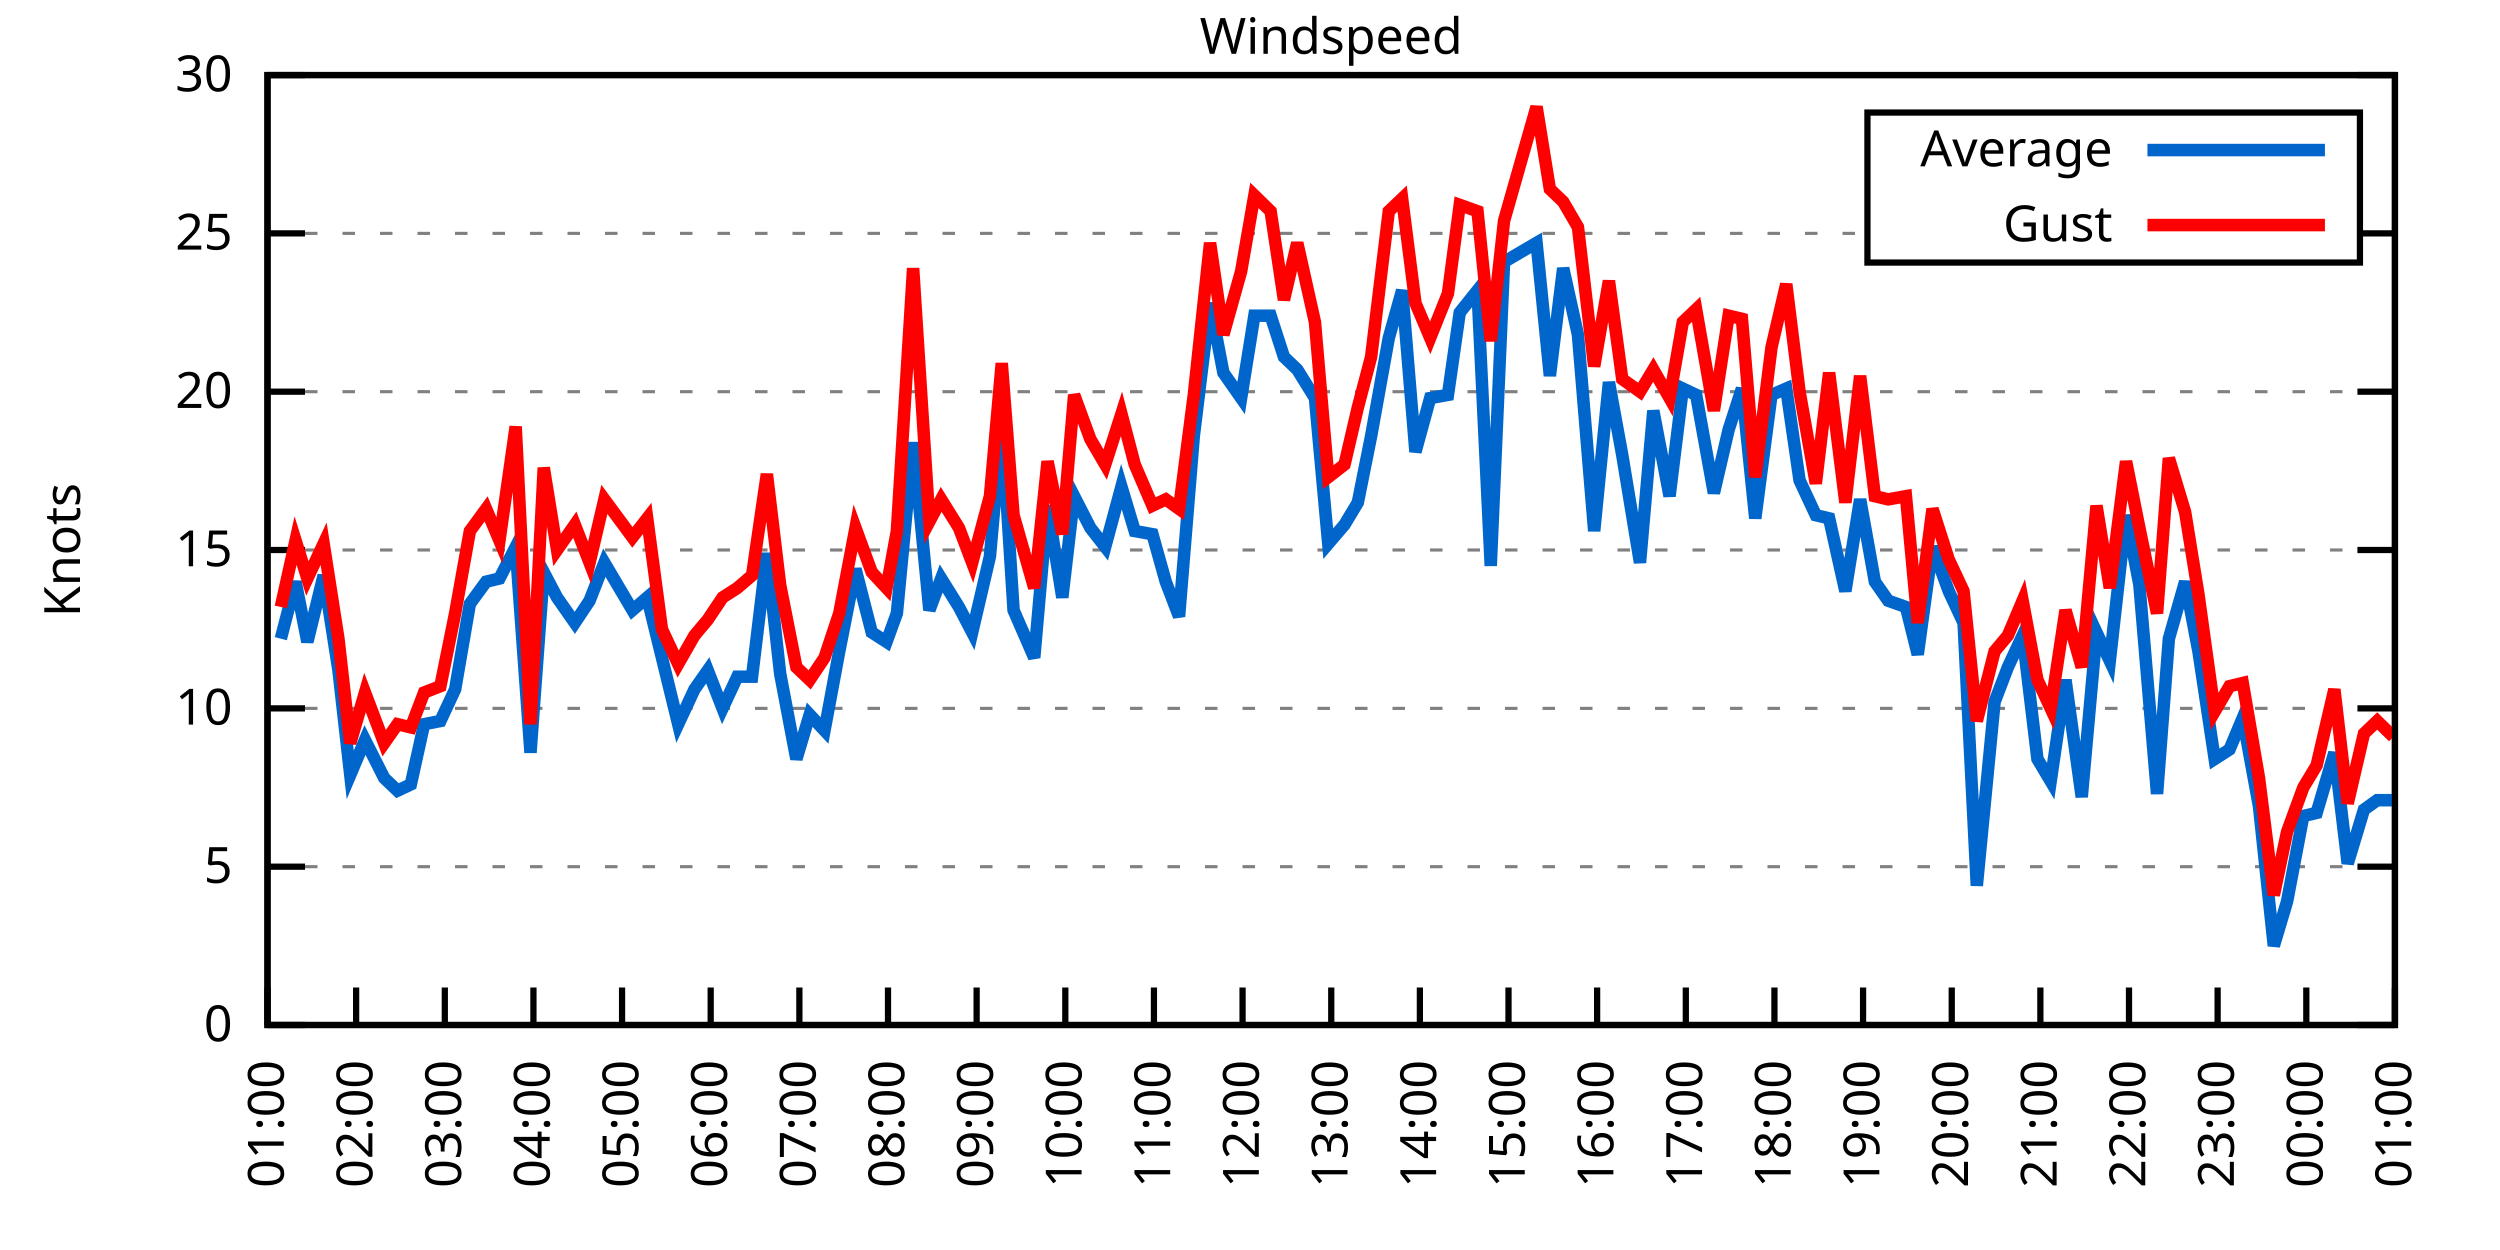
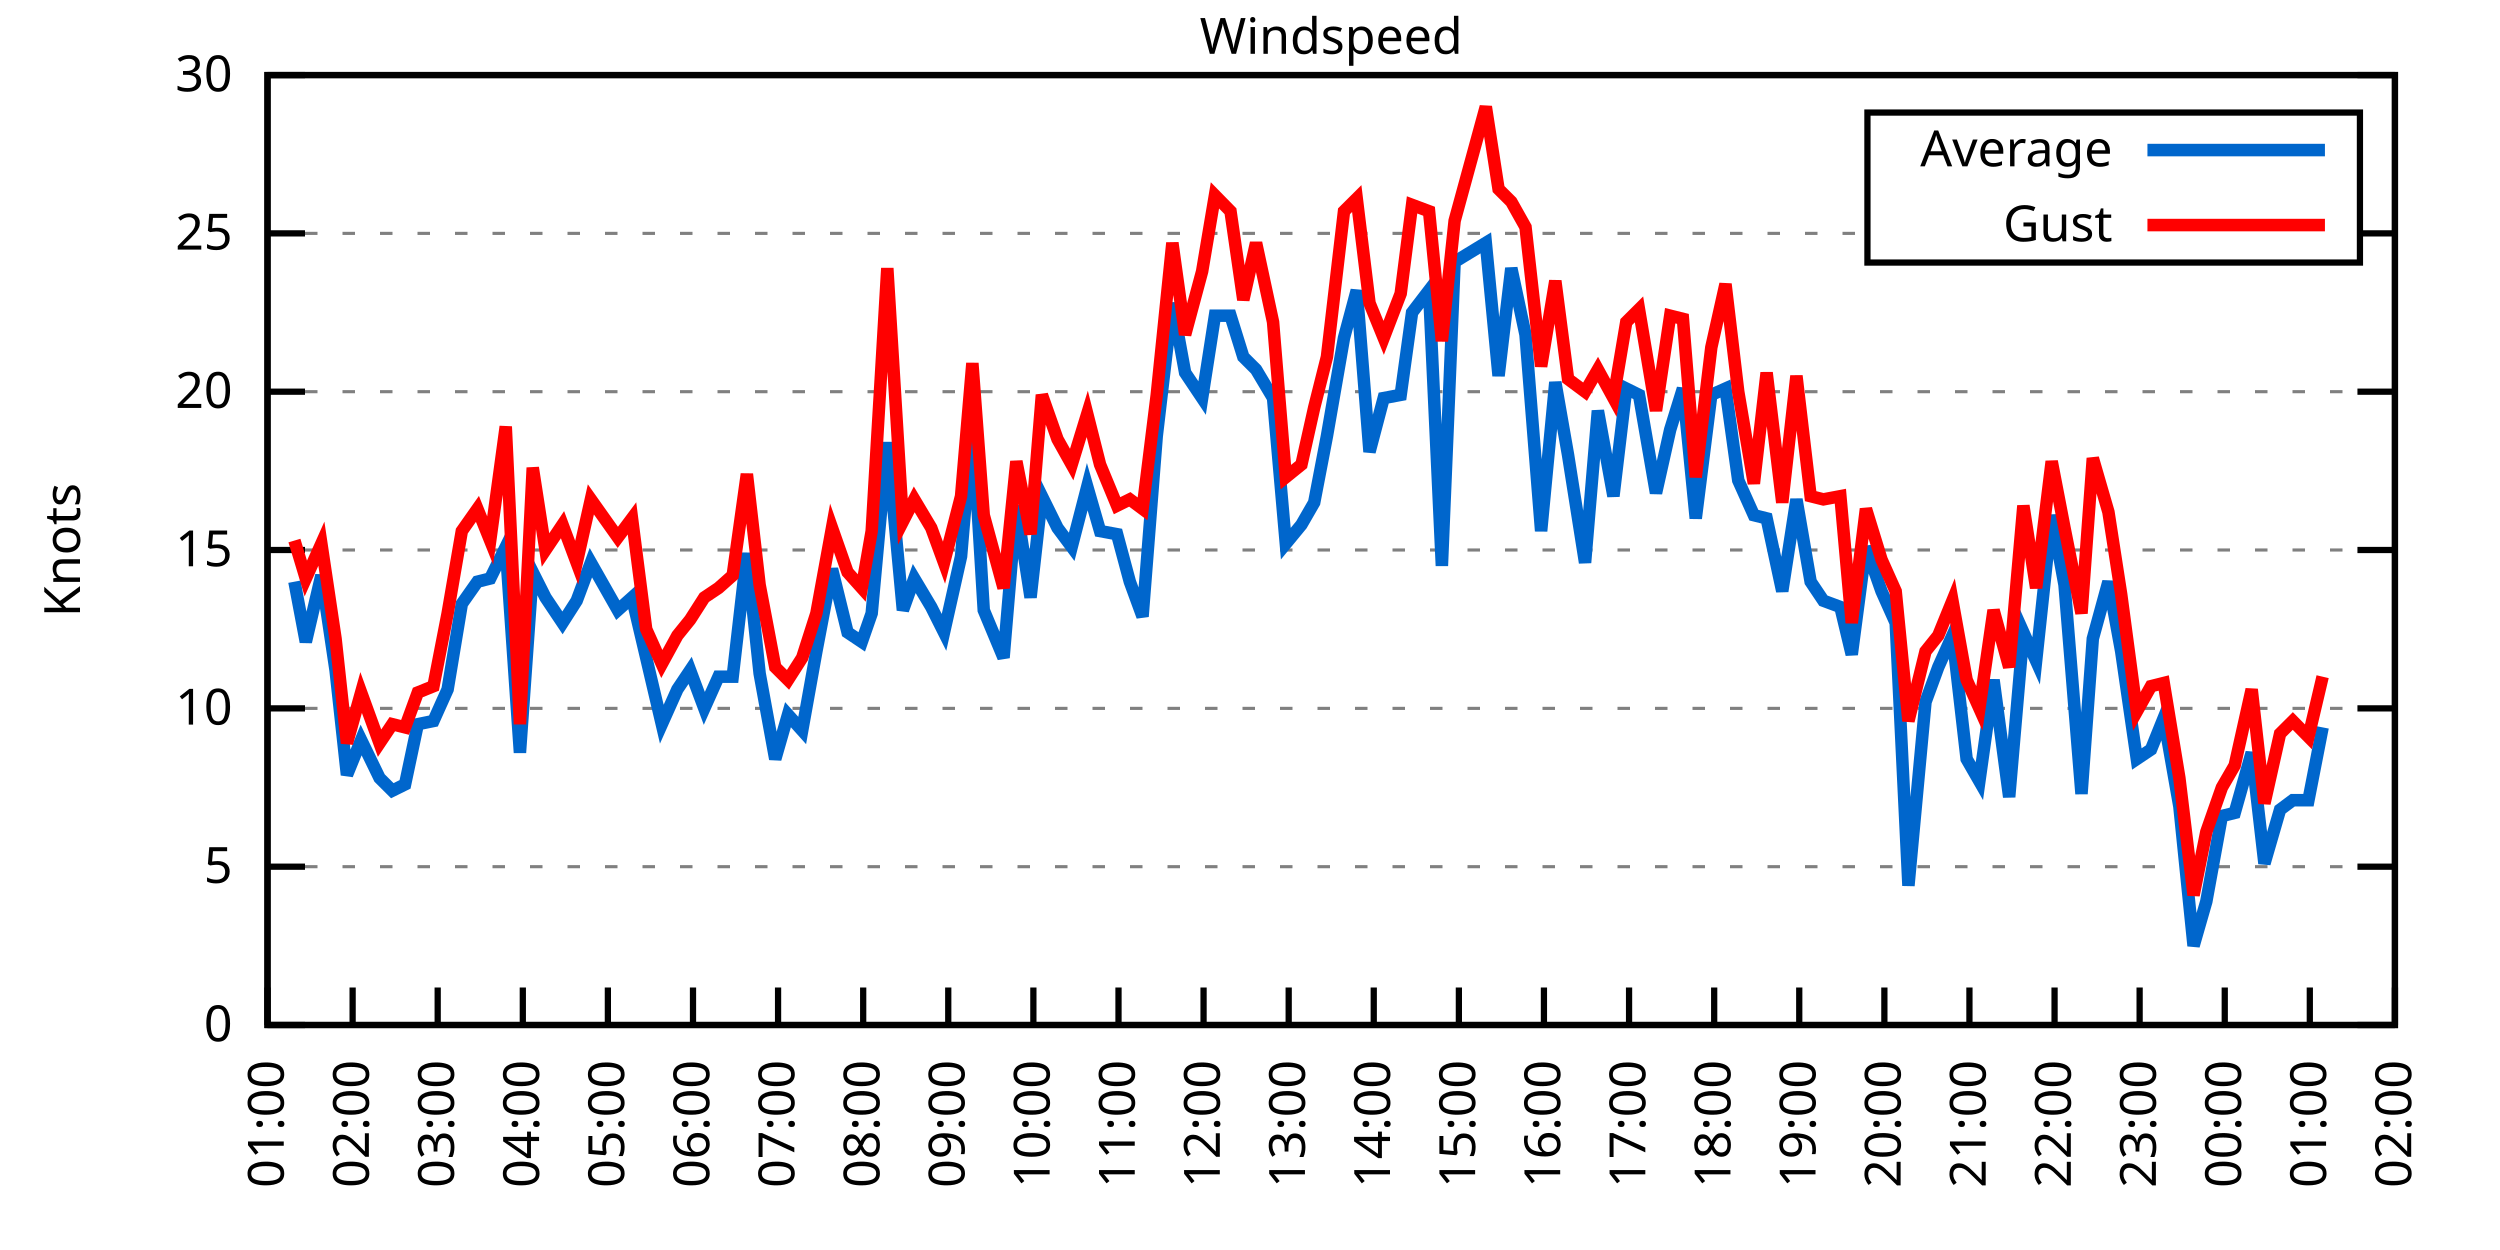
<svg xmlns="http://www.w3.org/2000/svg" xmlns:xlink="http://www.w3.org/1999/xlink" width="400" height="200" viewBox="0 0 400 200">
  <g id="gnuplot_canvas">
    <rect x="0" y="0" width="400" height="200" fill="none" />
    <defs>
      <circle id="gpDot" r="0.5" stroke-width="0.5" stroke="currentColor" />
      <path id="gpPt0" stroke-width="0.333" stroke="currentColor" d="M-1,0 h2 M0,-1 v2" />
      <path id="gpPt1" stroke-width="0.333" stroke="currentColor" d="M-1,-1 L1,1 M1,-1 L-1,1" />
      <path id="gpPt2" stroke-width="0.333" stroke="currentColor" d="M-1,0 L1,0 M0,-1 L0,1 M-1,-1 L1,1 M-1,1 L1,-1" />
      <rect id="gpPt3" stroke-width="0.333" stroke="currentColor" x="-1" y="-1" width="2" height="2" />
      <rect id="gpPt4" stroke-width="0.333" stroke="currentColor" fill="currentColor" x="-1" y="-1" width="2" height="2" />
      <circle id="gpPt5" stroke-width="0.333" stroke="currentColor" cx="0" cy="0" r="1" />
      <use xlink:href="#gpPt5" id="gpPt6" fill="currentColor" stroke="none" />
      <path id="gpPt7" stroke-width="0.333" stroke="currentColor" d="M0,-1.33 L-1.33,0.67 L1.33,0.67 z" />
      <use xlink:href="#gpPt7" id="gpPt8" fill="currentColor" stroke="none" />
      <use xlink:href="#gpPt7" id="gpPt9" stroke="currentColor" transform="rotate(180)" />
      <use xlink:href="#gpPt9" id="gpPt10" fill="currentColor" stroke="none" />
      <use xlink:href="#gpPt3" id="gpPt11" stroke="currentColor" transform="rotate(45)" />
      <use xlink:href="#gpPt11" id="gpPt12" fill="currentColor" stroke="none" />
      <path id="gpPt13" stroke-width="0.333" stroke="currentColor" d="M0,1.330 L1.265,0.411 L0.782,-1.067 L-0.782,-1.076 L-1.265,0.411 z" />
      <use xlink:href="#gpPt13" id="gpPt14" fill="currentColor" stroke="none" />
      <filter id="textbox" filterUnits="objectBoundingBox" x="0" y="0" height="1" width="1">
        <feFlood flood-color="white" flood-opacity="1" result="bgnd" />
        <feComposite in="SourceGraphic" in2="bgnd" operator="atop" />
      </filter>
      <filter id="greybox" filterUnits="objectBoundingBox" x="0" y="0" height="1" width="1">
        <feFlood flood-color="lightgrey" flood-opacity="1" result="grey" />
        <feComposite in="SourceGraphic" in2="grey" operator="atop" />
      </filter>
    </defs>
    <g fill="none" color="white" stroke="currentColor" stroke-width="1.00" stroke-linecap="butt" stroke-linejoin="miter">
</g>
    <g fill="none" color="black" stroke="currentColor" stroke-width="1.00" stroke-linecap="butt" stroke-linejoin="miter">
      <g stroke="none" shape-rendering="crispEdges">
        <polygon fill="rgb(255, 255, 255)" points="42.80,164.00 383.18,164.00 383.18,12.02 42.80,12.02 " />
      </g>
    </g>
    <g fill="none" color="black" stroke="currentColor" stroke-width="1.00" stroke-linecap="butt" stroke-linejoin="miter">
</g>
    <g fill="none" color="black" stroke="black" stroke-width="0.50" stroke-linecap="butt" stroke-linejoin="miter">
</g>
    <g fill="none" color="gray" stroke="currentColor" stroke-width="0.50" stroke-linecap="butt" stroke-linejoin="miter">
      <path stroke="gray" stroke-dasharray="2,4" class="gridline" d="M42.80,164.00 L383.19,164.00  " />
    </g>
    <g fill="none" color="gray" stroke="gray" stroke-width="1.00" stroke-linecap="butt" stroke-linejoin="miter">
</g>
    <g fill="none" color="black" stroke="currentColor" stroke-width="1.00" stroke-linecap="butt" stroke-linejoin="miter">
      <path stroke="black" d="M42.80,164.00 L48.80,164.00 M383.19,164.00 L377.19,164.00  " />
      <g transform="translate(37.20,166.60)" stroke="none" fill="black" font-family="Sans" font-size="8.00" text-anchor="end">
        <text>
          <tspan font-family="Sans"> 0</tspan>
        </text>
      </g>
    </g>
    <g fill="none" color="black" stroke="currentColor" stroke-width="1.00" stroke-linecap="butt" stroke-linejoin="miter">
</g>
    <g fill="none" color="black" stroke="black" stroke-width="0.50" stroke-linecap="butt" stroke-linejoin="miter">
</g>
    <g fill="none" color="gray" stroke="currentColor" stroke-width="0.50" stroke-linecap="butt" stroke-linejoin="miter">
      <path stroke="gray" stroke-dasharray="2,4" class="gridline" d="M42.80,138.67 L383.19,138.67  " />
    </g>
    <g fill="none" color="gray" stroke="gray" stroke-width="1.00" stroke-linecap="butt" stroke-linejoin="miter">
</g>
    <g fill="none" color="black" stroke="currentColor" stroke-width="1.00" stroke-linecap="butt" stroke-linejoin="miter">
      <path stroke="black" d="M42.80,138.67 L48.80,138.67 M383.19,138.67 L377.19,138.67  " />
      <g transform="translate(37.20,141.27)" stroke="none" fill="black" font-family="Sans" font-size="8.00" text-anchor="end">
        <text>
          <tspan font-family="Sans"> 5</tspan>
        </text>
      </g>
    </g>
    <g fill="none" color="black" stroke="currentColor" stroke-width="1.00" stroke-linecap="butt" stroke-linejoin="miter">
</g>
    <g fill="none" color="black" stroke="black" stroke-width="0.50" stroke-linecap="butt" stroke-linejoin="miter">
</g>
    <g fill="none" color="gray" stroke="currentColor" stroke-width="0.50" stroke-linecap="butt" stroke-linejoin="miter">
      <path stroke="gray" stroke-dasharray="2,4" class="gridline" d="M42.80,113.34 L383.19,113.34  " />
    </g>
    <g fill="none" color="gray" stroke="gray" stroke-width="1.00" stroke-linecap="butt" stroke-linejoin="miter">
</g>
    <g fill="none" color="black" stroke="currentColor" stroke-width="1.00" stroke-linecap="butt" stroke-linejoin="miter">
      <path stroke="black" d="M42.80,113.34 L48.80,113.34 M383.19,113.34 L377.19,113.34  " />
      <g transform="translate(37.20,115.94)" stroke="none" fill="black" font-family="Sans" font-size="8.00" text-anchor="end">
        <text>
          <tspan font-family="Sans"> 10</tspan>
        </text>
      </g>
    </g>
    <g fill="none" color="black" stroke="currentColor" stroke-width="1.00" stroke-linecap="butt" stroke-linejoin="miter">
</g>
    <g fill="none" color="black" stroke="black" stroke-width="0.50" stroke-linecap="butt" stroke-linejoin="miter">
</g>
    <g fill="none" color="gray" stroke="currentColor" stroke-width="0.50" stroke-linecap="butt" stroke-linejoin="miter">
      <path stroke="gray" stroke-dasharray="2,4" class="gridline" d="M42.80,88.00 L383.19,88.00  " />
    </g>
    <g fill="none" color="gray" stroke="gray" stroke-width="1.00" stroke-linecap="butt" stroke-linejoin="miter">
</g>
    <g fill="none" color="black" stroke="currentColor" stroke-width="1.00" stroke-linecap="butt" stroke-linejoin="miter">
      <path stroke="black" d="M42.80,88.00 L48.80,88.00 M383.19,88.00 L377.19,88.00  " />
      <g transform="translate(37.20,90.60)" stroke="none" fill="black" font-family="Sans" font-size="8.00" text-anchor="end">
        <text>
          <tspan font-family="Sans"> 15</tspan>
        </text>
      </g>
    </g>
    <g fill="none" color="black" stroke="currentColor" stroke-width="1.00" stroke-linecap="butt" stroke-linejoin="miter">
</g>
    <g fill="none" color="black" stroke="black" stroke-width="0.50" stroke-linecap="butt" stroke-linejoin="miter">
</g>
    <g fill="none" color="gray" stroke="currentColor" stroke-width="0.50" stroke-linecap="butt" stroke-linejoin="miter">
      <path stroke="gray" stroke-dasharray="2,4" class="gridline" d="M42.80,62.67 L383.19,62.67  " />
    </g>
    <g fill="none" color="gray" stroke="gray" stroke-width="1.00" stroke-linecap="butt" stroke-linejoin="miter">
</g>
    <g fill="none" color="black" stroke="currentColor" stroke-width="1.00" stroke-linecap="butt" stroke-linejoin="miter">
      <path stroke="black" d="M42.80,62.67 L48.80,62.67 M383.19,62.67 L377.19,62.67  " />
      <g transform="translate(37.20,65.27)" stroke="none" fill="black" font-family="Sans" font-size="8.00" text-anchor="end">
        <text>
          <tspan font-family="Sans"> 20</tspan>
        </text>
      </g>
    </g>
    <g fill="none" color="black" stroke="currentColor" stroke-width="1.00" stroke-linecap="butt" stroke-linejoin="miter">
</g>
    <g fill="none" color="black" stroke="black" stroke-width="0.50" stroke-linecap="butt" stroke-linejoin="miter">
</g>
    <g fill="none" color="gray" stroke="currentColor" stroke-width="0.50" stroke-linecap="butt" stroke-linejoin="miter">
      <path stroke="gray" stroke-dasharray="2,4" class="gridline" d="M42.80,37.34 L298.79,37.34 M377.59,37.34 L383.19,37.34  " />
    </g>
    <g fill="none" color="gray" stroke="gray" stroke-width="1.00" stroke-linecap="butt" stroke-linejoin="miter">
</g>
    <g fill="none" color="black" stroke="currentColor" stroke-width="1.00" stroke-linecap="butt" stroke-linejoin="miter">
      <path stroke="black" d="M42.80,37.34 L48.80,37.34 M383.19,37.34 L377.19,37.34  " />
      <g transform="translate(37.20,39.94)" stroke="none" fill="black" font-family="Sans" font-size="8.00" text-anchor="end">
        <text>
          <tspan font-family="Sans"> 25</tspan>
        </text>
      </g>
    </g>
    <g fill="none" color="black" stroke="currentColor" stroke-width="1.00" stroke-linecap="butt" stroke-linejoin="miter">
</g>
    <g fill="none" color="black" stroke="black" stroke-width="0.50" stroke-linecap="butt" stroke-linejoin="miter">
</g>
    <g fill="none" color="gray" stroke="currentColor" stroke-width="0.50" stroke-linecap="butt" stroke-linejoin="miter">
      <path stroke="gray" stroke-dasharray="2,4" class="gridline" d="M42.80,12.01 L383.19,12.01  " />
    </g>
    <g fill="none" color="gray" stroke="gray" stroke-width="1.00" stroke-linecap="butt" stroke-linejoin="miter">
</g>
    <g fill="none" color="black" stroke="currentColor" stroke-width="1.00" stroke-linecap="butt" stroke-linejoin="miter">
      <path stroke="black" d="M42.80,12.01 L48.80,12.01 M383.19,12.01 L377.19,12.01  " />
      <g transform="translate(37.20,14.61)" stroke="none" fill="black" font-family="Sans" font-size="8.00" text-anchor="end">
        <text>
          <tspan font-family="Sans"> 30</tspan>
        </text>
      </g>
    </g>
    <g fill="none" color="black" stroke="currentColor" stroke-width="1.00" stroke-linecap="butt" stroke-linejoin="miter">
      <path stroke="black" d="M42.80,164.00 L42.80,158.00  " />
      <g transform="translate(45.40,169.60) rotate(270.00)" stroke="none" fill="black" font-family="Sans" font-size="8.00" text-anchor="end">
        <text>
          <tspan font-family="Sans">01:00</tspan>
        </text>
      </g>
    </g>
    <g fill="none" color="black" stroke="currentColor" stroke-width="1.00" stroke-linecap="butt" stroke-linejoin="miter">
-       <path stroke="black" d="M56.98,164.00 L56.98,158.00  " />
-       <g transform="translate(59.58,169.60) rotate(270.00)" stroke="none" fill="black" font-family="Sans" font-size="8.00" text-anchor="end">
+       <path stroke="black" d="M56.42,164.00 L56.42,158.00  " />
+       <g transform="translate(59.02,169.60) rotate(270.00)" stroke="none" fill="black" font-family="Sans" font-size="8.00" text-anchor="end">
        <text>
          <tspan font-family="Sans">02:00</tspan>
        </text>
      </g>
    </g>
    <g fill="none" color="black" stroke="currentColor" stroke-width="1.00" stroke-linecap="butt" stroke-linejoin="miter">
-       <path stroke="black" d="M71.17,164.00 L71.17,158.00  " />
-       <g transform="translate(73.77,169.60) rotate(270.00)" stroke="none" fill="black" font-family="Sans" font-size="8.00" text-anchor="end">
+       <path stroke="black" d="M70.03,164.00 L70.03,158.00  " />
+       <g transform="translate(72.63,169.60) rotate(270.00)" stroke="none" fill="black" font-family="Sans" font-size="8.00" text-anchor="end">
        <text>
          <tspan font-family="Sans">03:00</tspan>
        </text>
      </g>
    </g>
    <g fill="none" color="black" stroke="currentColor" stroke-width="1.00" stroke-linecap="butt" stroke-linejoin="miter">
-       <path stroke="black" d="M85.35,164.00 L85.35,158.00  " />
-       <g transform="translate(87.95,169.60) rotate(270.00)" stroke="none" fill="black" font-family="Sans" font-size="8.00" text-anchor="end">
+       <path stroke="black" d="M83.65,164.00 L83.65,158.00  " />
+       <g transform="translate(86.25,169.60) rotate(270.00)" stroke="none" fill="black" font-family="Sans" font-size="8.00" text-anchor="end">
        <text>
          <tspan font-family="Sans">04:00</tspan>
        </text>
      </g>
    </g>
    <g fill="none" color="black" stroke="currentColor" stroke-width="1.00" stroke-linecap="butt" stroke-linejoin="miter">
-       <path stroke="black" d="M99.53,164.00 L99.53,158.00  " />
-       <g transform="translate(102.13,169.60) rotate(270.00)" stroke="none" fill="black" font-family="Sans" font-size="8.00" text-anchor="end">
+       <path stroke="black" d="M97.26,164.00 L97.26,158.00  " />
+       <g transform="translate(99.86,169.60) rotate(270.00)" stroke="none" fill="black" font-family="Sans" font-size="8.00" text-anchor="end">
        <text>
          <tspan font-family="Sans">05:00</tspan>
        </text>
      </g>
    </g>
    <g fill="none" color="black" stroke="currentColor" stroke-width="1.00" stroke-linecap="butt" stroke-linejoin="miter">
-       <path stroke="black" d="M113.71,164.00 L113.71,158.00  " />
-       <g transform="translate(116.31,169.60) rotate(270.00)" stroke="none" fill="black" font-family="Sans" font-size="8.00" text-anchor="end">
+       <path stroke="black" d="M110.88,164.00 L110.88,158.00  " />
+       <g transform="translate(113.48,169.60) rotate(270.00)" stroke="none" fill="black" font-family="Sans" font-size="8.00" text-anchor="end">
        <text>
          <tspan font-family="Sans">06:00</tspan>
        </text>
      </g>
    </g>
    <g fill="none" color="black" stroke="currentColor" stroke-width="1.00" stroke-linecap="butt" stroke-linejoin="miter">
-       <path stroke="black" d="M127.90,164.00 L127.90,158.00  " />
-       <g transform="translate(130.50,169.60) rotate(270.00)" stroke="none" fill="black" font-family="Sans" font-size="8.00" text-anchor="end">
+       <path stroke="black" d="M124.49,164.00 L124.49,158.00  " />
+       <g transform="translate(127.09,169.60) rotate(270.00)" stroke="none" fill="black" font-family="Sans" font-size="8.00" text-anchor="end">
        <text>
          <tspan font-family="Sans">07:00</tspan>
        </text>
      </g>
    </g>
    <g fill="none" color="black" stroke="currentColor" stroke-width="1.00" stroke-linecap="butt" stroke-linejoin="miter">
-       <path stroke="black" d="M142.08,164.00 L142.08,158.00  " />
-       <g transform="translate(144.68,169.60) rotate(270.00)" stroke="none" fill="black" font-family="Sans" font-size="8.00" text-anchor="end">
+       <path stroke="black" d="M138.11,164.00 L138.11,158.00  " />
+       <g transform="translate(140.71,169.60) rotate(270.00)" stroke="none" fill="black" font-family="Sans" font-size="8.00" text-anchor="end">
        <text>
          <tspan font-family="Sans">08:00</tspan>
        </text>
      </g>
    </g>
    <g fill="none" color="black" stroke="currentColor" stroke-width="1.00" stroke-linecap="butt" stroke-linejoin="miter">
-       <path stroke="black" d="M156.26,164.00 L156.26,158.00  " />
-       <g transform="translate(158.86,169.60) rotate(270.00)" stroke="none" fill="black" font-family="Sans" font-size="8.00" text-anchor="end">
+       <path stroke="black" d="M151.72,164.00 L151.72,158.00  " />
+       <g transform="translate(154.32,169.60) rotate(270.00)" stroke="none" fill="black" font-family="Sans" font-size="8.00" text-anchor="end">
        <text>
          <tspan font-family="Sans">09:00</tspan>
        </text>
      </g>
    </g>
    <g fill="none" color="black" stroke="currentColor" stroke-width="1.00" stroke-linecap="butt" stroke-linejoin="miter">
-       <path stroke="black" d="M170.45,164.00 L170.45,158.00  " />
-       <g transform="translate(173.05,169.60) rotate(270.00)" stroke="none" fill="black" font-family="Sans" font-size="8.00" text-anchor="end">
+       <path stroke="black" d="M165.34,164.00 L165.34,158.00  " />
+       <g transform="translate(167.94,169.60) rotate(270.00)" stroke="none" fill="black" font-family="Sans" font-size="8.00" text-anchor="end">
        <text>
          <tspan font-family="Sans">10:00</tspan>
        </text>
      </g>
    </g>
    <g fill="none" color="black" stroke="currentColor" stroke-width="1.00" stroke-linecap="butt" stroke-linejoin="miter">
-       <path stroke="black" d="M184.63,164.00 L184.63,158.00  " />
-       <g transform="translate(187.23,169.60) rotate(270.00)" stroke="none" fill="black" font-family="Sans" font-size="8.00" text-anchor="end">
+       <path stroke="black" d="M178.96,164.00 L178.96,158.00  " />
+       <g transform="translate(181.56,169.60) rotate(270.00)" stroke="none" fill="black" font-family="Sans" font-size="8.00" text-anchor="end">
        <text>
          <tspan font-family="Sans">11:00</tspan>
        </text>
      </g>
    </g>
    <g fill="none" color="black" stroke="currentColor" stroke-width="1.00" stroke-linecap="butt" stroke-linejoin="miter">
-       <path stroke="black" d="M198.81,164.00 L198.81,158.00  " />
-       <g transform="translate(201.41,169.60) rotate(270.00)" stroke="none" fill="black" font-family="Sans" font-size="8.00" text-anchor="end">
+       <path stroke="black" d="M192.57,164.00 L192.57,158.00  " />
+       <g transform="translate(195.17,169.60) rotate(270.00)" stroke="none" fill="black" font-family="Sans" font-size="8.00" text-anchor="end">
        <text>
          <tspan font-family="Sans">12:00</tspan>
        </text>
      </g>
    </g>
    <g fill="none" color="black" stroke="currentColor" stroke-width="1.00" stroke-linecap="butt" stroke-linejoin="miter">
-       <path stroke="black" d="M213.00,164.00 L213.00,158.00  " />
-       <g transform="translate(215.60,169.60) rotate(270.00)" stroke="none" fill="black" font-family="Sans" font-size="8.00" text-anchor="end">
+       <path stroke="black" d="M206.19,164.00 L206.19,158.00  " />
+       <g transform="translate(208.79,169.60) rotate(270.00)" stroke="none" fill="black" font-family="Sans" font-size="8.00" text-anchor="end">
        <text>
          <tspan font-family="Sans">13:00</tspan>
        </text>
      </g>
    </g>
    <g fill="none" color="black" stroke="currentColor" stroke-width="1.00" stroke-linecap="butt" stroke-linejoin="miter">
-       <path stroke="black" d="M227.18,164.00 L227.18,158.00  " />
-       <g transform="translate(229.78,169.60) rotate(270.00)" stroke="none" fill="black" font-family="Sans" font-size="8.00" text-anchor="end">
+       <path stroke="black" d="M219.80,164.00 L219.80,158.00  " />
+       <g transform="translate(222.40,169.60) rotate(270.00)" stroke="none" fill="black" font-family="Sans" font-size="8.00" text-anchor="end">
        <text>
          <tspan font-family="Sans">14:00</tspan>
        </text>
      </g>
    </g>
    <g fill="none" color="black" stroke="currentColor" stroke-width="1.00" stroke-linecap="butt" stroke-linejoin="miter">
-       <path stroke="black" d="M241.36,164.00 L241.36,158.00  " />
-       <g transform="translate(243.96,169.60) rotate(270.00)" stroke="none" fill="black" font-family="Sans" font-size="8.00" text-anchor="end">
+       <path stroke="black" d="M233.42,164.00 L233.42,158.00  " />
+       <g transform="translate(236.02,169.60) rotate(270.00)" stroke="none" fill="black" font-family="Sans" font-size="8.00" text-anchor="end">
        <text>
          <tspan font-family="Sans">15:00</tspan>
        </text>
      </g>
    </g>
    <g fill="none" color="black" stroke="currentColor" stroke-width="1.00" stroke-linecap="butt" stroke-linejoin="miter">
-       <path stroke="black" d="M255.54,164.00 L255.54,158.00  " />
-       <g transform="translate(258.14,169.60) rotate(270.00)" stroke="none" fill="black" font-family="Sans" font-size="8.00" text-anchor="end">
+       <path stroke="black" d="M247.03,164.00 L247.03,158.00  " />
+       <g transform="translate(249.63,169.60) rotate(270.00)" stroke="none" fill="black" font-family="Sans" font-size="8.00" text-anchor="end">
        <text>
          <tspan font-family="Sans">16:00</tspan>
        </text>
      </g>
    </g>
    <g fill="none" color="black" stroke="currentColor" stroke-width="1.00" stroke-linecap="butt" stroke-linejoin="miter">
-       <path stroke="black" d="M269.73,164.00 L269.73,158.00  " />
-       <g transform="translate(272.33,169.60) rotate(270.00)" stroke="none" fill="black" font-family="Sans" font-size="8.00" text-anchor="end">
+       <path stroke="black" d="M260.65,164.00 L260.65,158.00  " />
+       <g transform="translate(263.25,169.60) rotate(270.00)" stroke="none" fill="black" font-family="Sans" font-size="8.00" text-anchor="end">
        <text>
          <tspan font-family="Sans">17:00</tspan>
        </text>
      </g>
    </g>
    <g fill="none" color="black" stroke="currentColor" stroke-width="1.00" stroke-linecap="butt" stroke-linejoin="miter">
-       <path stroke="black" d="M283.91,164.00 L283.91,158.00  " />
-       <g transform="translate(286.51,169.60) rotate(270.00)" stroke="none" fill="black" font-family="Sans" font-size="8.00" text-anchor="end">
+       <path stroke="black" d="M274.27,164.00 L274.27,158.00  " />
+       <g transform="translate(276.87,169.60) rotate(270.00)" stroke="none" fill="black" font-family="Sans" font-size="8.00" text-anchor="end">
        <text>
          <tspan font-family="Sans">18:00</tspan>
        </text>
      </g>
    </g>
    <g fill="none" color="black" stroke="currentColor" stroke-width="1.00" stroke-linecap="butt" stroke-linejoin="miter">
-       <path stroke="black" d="M298.09,164.00 L298.09,158.00  " />
-       <g transform="translate(300.69,169.60) rotate(270.00)" stroke="none" fill="black" font-family="Sans" font-size="8.00" text-anchor="end">
+       <path stroke="black" d="M287.88,164.00 L287.88,158.00  " />
+       <g transform="translate(290.48,169.60) rotate(270.00)" stroke="none" fill="black" font-family="Sans" font-size="8.00" text-anchor="end">
        <text>
          <tspan font-family="Sans">19:00</tspan>
        </text>
      </g>
    </g>
    <g fill="none" color="black" stroke="currentColor" stroke-width="1.00" stroke-linecap="butt" stroke-linejoin="miter">
-       <path stroke="black" d="M312.28,164.00 L312.28,158.00  " />
-       <g transform="translate(314.88,169.60) rotate(270.00)" stroke="none" fill="black" font-family="Sans" font-size="8.00" text-anchor="end">
+       <path stroke="black" d="M301.50,164.00 L301.50,158.00  " />
+       <g transform="translate(304.10,169.60) rotate(270.00)" stroke="none" fill="black" font-family="Sans" font-size="8.00" text-anchor="end">
        <text>
          <tspan font-family="Sans">20:00</tspan>
        </text>
      </g>
    </g>
    <g fill="none" color="black" stroke="currentColor" stroke-width="1.00" stroke-linecap="butt" stroke-linejoin="miter">
-       <path stroke="black" d="M326.46,164.00 L326.46,158.00  " />
-       <g transform="translate(329.06,169.60) rotate(270.00)" stroke="none" fill="black" font-family="Sans" font-size="8.00" text-anchor="end">
+       <path stroke="black" d="M315.11,164.00 L315.11,158.00  " />
+       <g transform="translate(317.71,169.60) rotate(270.00)" stroke="none" fill="black" font-family="Sans" font-size="8.00" text-anchor="end">
        <text>
          <tspan font-family="Sans">21:00</tspan>
        </text>
      </g>
    </g>
    <g fill="none" color="black" stroke="currentColor" stroke-width="1.00" stroke-linecap="butt" stroke-linejoin="miter">
-       <path stroke="black" d="M340.64,164.00 L340.64,158.00  " />
-       <g transform="translate(343.24,169.60) rotate(270.00)" stroke="none" fill="black" font-family="Sans" font-size="8.00" text-anchor="end">
+       <path stroke="black" d="M328.73,164.00 L328.73,158.00  " />
+       <g transform="translate(331.33,169.60) rotate(270.00)" stroke="none" fill="black" font-family="Sans" font-size="8.00" text-anchor="end">
        <text>
          <tspan font-family="Sans">22:00</tspan>
        </text>
      </g>
    </g>
    <g fill="none" color="black" stroke="currentColor" stroke-width="1.00" stroke-linecap="butt" stroke-linejoin="miter">
-       <path stroke="black" d="M354.82,164.00 L354.82,158.00  " />
-       <g transform="translate(357.42,169.60) rotate(270.00)" stroke="none" fill="black" font-family="Sans" font-size="8.00" text-anchor="end">
+       <path stroke="black" d="M342.34,164.00 L342.34,158.00  " />
+       <g transform="translate(344.94,169.60) rotate(270.00)" stroke="none" fill="black" font-family="Sans" font-size="8.00" text-anchor="end">
        <text>
          <tspan font-family="Sans">23:00</tspan>
        </text>
      </g>
    </g>
    <g fill="none" color="black" stroke="currentColor" stroke-width="1.00" stroke-linecap="butt" stroke-linejoin="miter">
-       <path stroke="black" d="M369.01,164.00 L369.01,158.00  " />
-       <g transform="translate(371.61,169.60) rotate(270.00)" stroke="none" fill="black" font-family="Sans" font-size="8.00" text-anchor="end">
+       <path stroke="black" d="M355.96,164.00 L355.96,158.00  " />
+       <g transform="translate(358.56,169.60) rotate(270.00)" stroke="none" fill="black" font-family="Sans" font-size="8.00" text-anchor="end">
        <text>
          <tspan font-family="Sans">00:00</tspan>
+         </text>
+       </g>
+     </g>
+     <g fill="none" color="black" stroke="currentColor" stroke-width="1.00" stroke-linecap="butt" stroke-linejoin="miter">
+       <path stroke="black" d="M369.57,164.00 L369.57,158.00  " />
+       <g transform="translate(372.17,169.60) rotate(270.00)" stroke="none" fill="black" font-family="Sans" font-size="8.00" text-anchor="end">
+         <text>
+           <tspan font-family="Sans">01:00</tspan>
        </text>
      </g>
    </g>
    <g fill="none" color="black" stroke="currentColor" stroke-width="1.00" stroke-linecap="butt" stroke-linejoin="miter">
      <path stroke="black" d="M383.19,164.00 L383.19,158.00  " />
      <g transform="translate(385.79,169.60) rotate(270.00)" stroke="none" fill="black" font-family="Sans" font-size="8.00" text-anchor="end">
        <text>
-           <tspan font-family="Sans">01:00</tspan>
+           <tspan font-family="Sans">02:00</tspan>
        </text>
      </g>
    </g>
    <g fill="none" color="black" stroke="currentColor" stroke-width="1.00" stroke-linecap="butt" stroke-linejoin="miter">
</g>
    <g fill="none" color="black" stroke="currentColor" stroke-width="1.00" stroke-linecap="butt" stroke-linejoin="miter">
      <path stroke="black" d="M42.80,12.01 L42.80,164.00 L383.19,164.00 L383.19,12.01 L42.80,12.01 Z  " />
    </g>
    <g fill="none" color="black" stroke="currentColor" stroke-width="1.00" stroke-linecap="butt" stroke-linejoin="miter">
</g>
    <g fill="none" color="black" stroke="currentColor" stroke-width="1.00" stroke-linecap="butt" stroke-linejoin="miter">
      <path stroke="black" d="M298.79,42.01 L298.79,18.01 L377.59,18.01 L377.59,42.01 L298.79,42.01 Z  " />
    </g>
    <g id="Windspeed_plot_1">
      <g fill="none" color="white" stroke="black" stroke-width="2.00" stroke-linecap="butt" stroke-linejoin="miter">
</g>
      <g fill="none" color="black" stroke="currentColor" stroke-width="2.00" stroke-linecap="butt" stroke-linejoin="miter">
        <g transform="translate(337.99,26.61)" stroke="none" fill="black" font-family="Sans" font-size="8.00" text-anchor="end">
          <text>
            <tspan font-family="Sans">Average</tspan>
          </text>
        </g>
      </g>
      <g fill="none" color="black" stroke="currentColor" stroke-width="2.00" stroke-linecap="butt" stroke-linejoin="miter">
-         <path stroke="rgb(  0, 102, 204)" d="M343.59,24.01 L371.99,24.01 M44.93,102.19 L47.29,93.07 L49.18,102.70 L51.78,92.06 L54.15,107.26 L56.04,123.98   L58.40,118.40 L61.47,124.48 L63.60,126.51 L65.73,125.50 L67.86,115.87 L70.46,115.36 L72.82,110.30 L75.18,96.62   L77.78,93.07 L79.91,92.56 L82.51,87.50 L84.88,120.43 L87.00,91.55 L89.13,95.60 L91.97,99.66 L94.33,96.11   L96.70,90.03 L101.19,97.63 L103.55,95.60 L105.91,105.23 L108.51,115.87 L111.11,110.30 L113.24,107.26 L115.61,113.34   L117.97,108.27 L120.33,108.27 L122.70,88.51 L124.82,107.76 L127.42,121.44 L129.55,114.35 L131.92,116.88 L134.28,104.22   L136.88,91.04 L139.48,101.18 L141.84,102.70 L143.50,98.14 L146.10,70.78 L148.70,97.63 L150.59,92.56 L153.43,97.12   L155.55,101.18 L158.39,89.02 L160.28,67.74 L162.17,97.63 L165.48,105.23 L167.61,80.91 L169.97,95.60 L171.86,79.39   L174.46,84.46 L176.83,87.50 L179.43,77.87 L181.56,84.97 L184.39,85.47 L186.52,93.07 L188.65,98.64 L191.01,69.77   L193.61,48.49 L195.74,59.63 L198.58,63.69 L200.70,50.51 L203.30,50.51 L205.43,57.10 L207.56,59.13 L210.39,63.69   L212.52,86.99 L215.12,83.95 L217.25,80.41 L219.38,69.77 L222.21,54.06 L224.34,46.46 L226.47,72.30 L228.83,63.69   L231.67,63.18 L233.56,50.01 L236.40,46.46 L238.52,90.54 L240.65,41.90 L245.85,38.86 L247.98,60.14 L250.11,42.91   L252.47,53.55 L255.07,84.97 L257.43,61.15 L259.56,72.81 L262.40,90.03 L264.53,65.71 L267.13,79.39 L269.25,62.17   L271.38,63.18 L274.22,78.89 L276.58,68.75 L278.71,62.17 L280.84,82.94 L283.44,63.18 L285.80,62.17 L287.93,76.86   L290.53,82.43 L292.66,82.94 L295.26,94.59 L297.62,79.90 L299.98,93.07 L302.11,96.11 L304.95,97.12 L306.84,104.72   L309.20,87.50 L311.80,94.59 L314.17,99.66 L316.29,141.71 L319.13,112.32 L321.26,106.75 L323.62,101.68 L325.99,121.44   L328.11,124.99 L330.48,108.78 L333.08,127.52 L335.44,101.18 L337.57,105.74 L340.17,82.43 L342.30,93.58 L345.13,127.02   L347.02,102.19 L349.62,93.07 L351.75,104.22 L354.35,121.44 L356.72,119.92 L358.84,114.86 L361.44,129.04 L363.81,151.33   L365.93,144.24 L368.53,130.56 L370.66,130.06 L373.50,120.43 L375.63,138.16 L378.23,129.55 L380.35,128.03 L382.95,128.03    " />
+         <path stroke="rgb(  0, 102, 204)" d="M343.59,24.01 L371.99,24.01 M47.11,93.07 L48.93,102.70 L51.42,92.06 L53.69,107.26 L55.51,123.98 L57.78,118.40   L60.73,124.48 L62.77,126.51 L64.81,125.50 L66.85,115.87 L69.35,115.36 L71.62,110.30 L73.89,96.62 L76.39,93.07   L78.43,92.56 L80.92,87.50 L83.19,120.43 L85.24,91.55 L87.28,95.60 L90.00,99.66 L92.27,96.11 L94.54,90.03   L98.85,97.63 L101.12,95.60 L103.39,105.23 L105.89,115.87 L108.38,110.30 L110.42,107.26 L112.69,113.34 L114.96,108.27   L117.23,108.27 L119.50,88.51 L121.54,107.76 L124.04,121.44 L126.08,114.35 L128.35,116.88 L130.62,104.22 L133.12,91.04   L135.61,101.18 L137.88,102.70 L139.47,98.14 L141.97,70.78 L144.46,97.63 L146.28,92.56 L149.00,97.12 L151.04,101.18   L153.77,89.02 L155.58,67.74 L157.40,97.63 L160.57,105.23 L162.62,80.91 L164.89,95.60 L166.70,79.39 L169.20,84.46   L171.47,87.50 L173.96,77.87 L176.01,84.97 L178.73,85.47 L180.77,93.07 L182.81,98.64 L185.08,69.77 L187.58,48.49   L189.62,59.63 L192.34,63.69 L194.39,50.51 L196.88,50.51 L198.93,57.10 L200.97,59.13 L203.69,63.69 L205.73,86.99   L208.23,83.95 L210.27,80.41 L212.31,69.77 L215.04,54.06 L217.08,46.46 L219.12,72.30 L221.39,63.69 L224.11,63.18   L225.93,50.01 L228.65,46.46 L230.70,90.54 L232.74,41.90 L237.73,38.86 L239.77,60.14 L241.81,42.91 L244.08,53.55   L246.58,84.97 L248.85,61.15 L250.89,72.81 L253.61,90.03 L255.66,65.71 L258.15,79.39 L260.20,62.17 L262.24,63.18   L264.96,78.89 L267.23,68.75 L269.27,62.17 L271.32,82.94 L273.81,63.18 L276.08,62.17 L278.12,76.86 L280.62,82.43   L282.66,82.94 L285.16,94.59 L287.43,79.90 L289.70,93.07 L291.74,96.11 L294.46,97.12 L296.28,104.72 L298.55,87.50   L301.04,94.59 L303.31,99.66 L305.35,141.71 L308.08,112.32 L310.12,106.75 L312.39,101.68 L314.66,121.44 L316.70,124.99   L318.97,108.78 L321.47,127.52 L323.74,101.18 L325.78,105.74 L328.27,82.43 L330.32,93.58 L333.04,127.02 L334.85,102.19   L337.35,93.07 L339.39,104.22 L341.89,121.44 L344.16,119.92 L346.20,114.86 L348.70,129.04 L350.97,151.33 L353.01,144.24   L355.50,130.56 L357.55,130.06 L360.27,120.43 L362.31,138.16 L364.81,129.55 L366.85,128.03 L369.35,128.03 L371.62,116.38    " />
      </g>
    </g>
    <g id="Windspeed_plot_2">
      <g fill="none" color="black" stroke="currentColor" stroke-width="2.00" stroke-linecap="butt" stroke-linejoin="miter">
        <g transform="translate(337.99,38.61)" stroke="none" fill="black" font-family="Sans" font-size="8.00" text-anchor="end">
          <text>
            <tspan font-family="Sans">Gust</tspan>
          </text>
        </g>
      </g>
      <g fill="none" color="black" stroke="currentColor" stroke-width="2.00" stroke-linecap="butt" stroke-linejoin="miter">
-         <path stroke="rgb(255,   0,   0)" d="M343.59,36.01 L371.99,36.01 M44.93,97.12 L47.29,86.49 L49.18,92.56 L51.78,86.99 L54.15,102.19 L56.04,118.91   L58.40,110.80 L61.47,118.91 L63.60,115.87 L65.73,116.38 L67.86,110.80 L70.46,109.79 L72.82,98.14 L75.18,84.97   L77.78,81.42 L79.91,86.49 L82.51,68.25 L84.88,115.87 L87.00,74.83 L89.13,88.00 L91.97,83.95 L94.33,90.03   L96.70,79.90 L101.19,85.98 L103.55,82.94 L105.91,100.67 L108.51,106.24 L111.11,101.68 L113.24,99.15 L115.61,95.60   L117.97,94.08 L120.33,92.06 L122.70,75.85 L124.82,93.58 L127.42,106.75 L129.55,108.78 L131.92,105.23 L134.28,98.14   L136.88,84.46 L139.48,91.55 L141.84,94.08 L143.50,84.97 L146.10,42.91 L148.70,83.45 L150.59,79.90 L153.43,84.46   L155.55,90.03 L158.39,79.39 L160.28,58.11 L162.17,82.43 L165.48,94.08 L167.61,73.82 L169.97,85.47 L171.86,63.18   L174.46,70.27 L176.83,74.33 L179.43,66.22 L181.56,74.33 L184.39,80.91 L186.52,79.90 L188.65,81.42 L191.01,63.18   L193.61,38.86 L195.74,53.55 L198.58,43.42 L200.70,31.26 L203.30,33.80 L205.43,47.98 L207.56,38.86 L210.39,51.53   L212.52,76.35 L215.12,74.33 L217.25,65.21 L219.38,57.10 L222.21,33.80 L224.34,31.77 L226.47,48.49 L228.83,54.06   L231.67,46.97 L233.56,32.78 L236.40,33.80 L238.52,54.57 L240.65,35.32 L245.85,17.08 L247.98,30.25 L250.11,32.28   L252.47,36.33 L255.07,58.62 L257.43,44.94 L259.56,60.65 L262.40,62.67 L264.53,59.13 L267.13,63.69 L269.25,51.53   L271.38,49.50 L274.22,65.71 L276.58,50.51 L278.71,51.02 L280.84,76.35 L283.44,55.58 L285.80,45.45 L287.93,62.67   L290.53,77.37 L292.66,59.63 L295.26,80.41 L297.62,60.14 L299.98,79.39 L302.11,79.90 L304.95,79.39 L306.84,99.66   L309.20,81.42 L311.80,89.52 L314.17,94.59 L316.29,115.36 L319.13,104.22 L321.26,101.68 L323.62,96.11 L325.99,108.78   L328.11,113.34 L330.48,97.63 L333.08,106.75 L335.44,80.91 L337.57,94.08 L340.17,73.82 L342.30,84.46 L345.13,98.14   L347.02,73.31 L349.62,81.93 L351.75,95.10 L354.35,113.84 L356.72,109.79 L358.84,109.28 L361.44,124.48 L363.81,143.23   L365.93,133.10 L368.53,126.00 L370.66,122.46 L373.50,110.30 L375.63,128.54 L378.23,117.39 L380.35,115.36 L382.95,117.90    " />
+         <path stroke="rgb(255,   0,   0)" d="M343.59,36.01 L371.99,36.01 M47.11,86.49 L48.93,92.56 L51.42,86.99 L53.69,102.19 L55.51,118.91 L57.78,110.80   L60.73,118.91 L62.77,115.87 L64.81,116.38 L66.85,110.80 L69.35,109.79 L71.62,98.14 L73.89,84.97 L76.39,81.42   L78.43,86.49 L80.92,68.25 L83.19,115.87 L85.24,74.83 L87.28,88.00 L90.00,83.95 L92.27,90.03 L94.54,79.90   L98.85,85.98 L101.12,82.94 L103.39,100.67 L105.89,106.24 L108.38,101.68 L110.42,99.15 L112.69,95.60 L114.96,94.08   L117.23,92.06 L119.50,75.85 L121.54,93.58 L124.04,106.75 L126.08,108.78 L128.35,105.23 L130.62,98.14 L133.12,84.46   L135.61,91.55 L137.88,94.08 L139.47,84.97 L141.97,42.91 L144.46,83.45 L146.28,79.90 L149.00,84.46 L151.04,90.03   L153.77,79.39 L155.58,58.11 L157.40,82.43 L160.57,94.08 L162.62,73.82 L164.89,85.47 L166.70,63.18 L169.20,70.27   L171.47,74.33 L173.96,66.22 L176.01,74.33 L178.73,80.91 L180.77,79.90 L182.81,81.42 L185.08,63.18 L187.58,38.86   L189.62,53.55 L192.34,43.42 L194.39,31.26 L196.88,33.80 L198.93,47.98 L200.97,38.86 L203.69,51.53 L205.73,76.35   L208.23,74.33 L210.27,65.21 L212.31,57.10 L215.04,33.80 L217.08,31.77 L219.12,48.49 L221.39,54.06 L224.11,46.97   L225.93,32.78 L228.65,33.80 L230.70,54.57 L232.74,35.32 L237.73,17.08 L239.77,30.25 L241.81,32.28 L244.08,36.33   L246.58,58.62 L248.85,44.94 L250.89,60.65 L253.61,62.67 L255.66,59.13 L258.15,63.69 L260.20,51.53 L262.24,49.50   L264.96,65.71 L267.23,50.51 L269.27,51.02 L271.32,76.35 L273.81,55.58 L276.08,45.45 L278.12,62.67 L280.62,77.37   L282.66,59.63 L285.16,80.41 L287.43,60.14 L289.70,79.39 L291.74,79.90 L294.46,79.39 L296.28,99.66 L298.55,81.42   L301.04,89.52 L303.31,94.59 L305.35,115.36 L308.08,104.22 L310.12,101.68 L312.39,96.11 L314.66,108.78 L316.70,113.34   L318.97,97.63 L321.47,106.75 L323.74,80.91 L325.78,94.08 L328.27,73.82 L330.32,84.46 L333.04,98.14 L334.85,73.31   L337.35,81.93 L339.39,95.10 L341.89,113.84 L344.16,109.79 L346.20,109.28 L348.70,124.48 L350.97,143.23 L353.01,133.10   L355.50,126.00 L357.55,122.46 L360.27,110.30 L362.31,128.54 L364.81,117.39 L366.85,115.36 L369.35,117.90 L371.62,108.27    " />
      </g>
    </g>
    <g fill="none" color="black" stroke="currentColor" stroke-width="2.00" stroke-linecap="butt" stroke-linejoin="miter">
</g>
    <g fill="none" color="black" stroke="black" stroke-width="1.00" stroke-linecap="butt" stroke-linejoin="miter">
</g>
    <g fill="none" color="black" stroke="currentColor" stroke-width="1.00" stroke-linecap="butt" stroke-linejoin="miter">
      <path stroke="black" d="M42.80,12.01 L42.80,164.00 L383.19,164.00 L383.19,12.01 L42.80,12.01 Z  " />
      <g transform="translate(12.80,88.01) rotate(270.00)" stroke="none" fill="black" font-family="Sans" font-size="8.00" text-anchor="middle">
        <text>
          <tspan font-family="Sans">Knots</tspan>
        </text>
      </g>
    </g>
    <g fill="none" color="black" stroke="currentColor" stroke-width="1.00" stroke-linecap="butt" stroke-linejoin="miter">
</g>
    <g fill="none" color="black" stroke="currentColor" stroke-width="1.00" stroke-linecap="butt" stroke-linejoin="miter">
      <g transform="translate(212.99,8.61)" stroke="none" fill="black" font-family="Sans" font-size="8.00" text-anchor="middle">
        <text>
          <tspan font-family="Sans">Windspeed</tspan>
        </text>
      </g>
    </g>
    <g fill="none" color="black" stroke="currentColor" stroke-width="1.00" stroke-linecap="butt" stroke-linejoin="miter">
</g>
  </g>
</svg>
